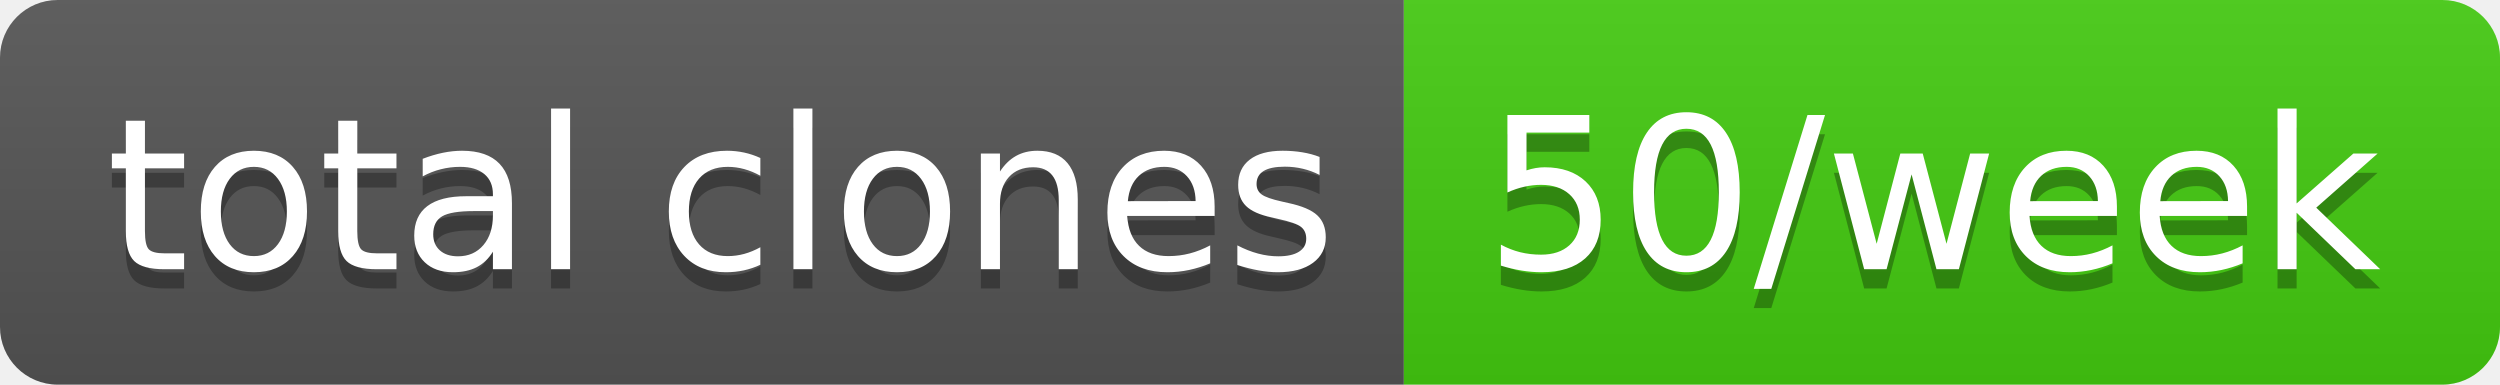
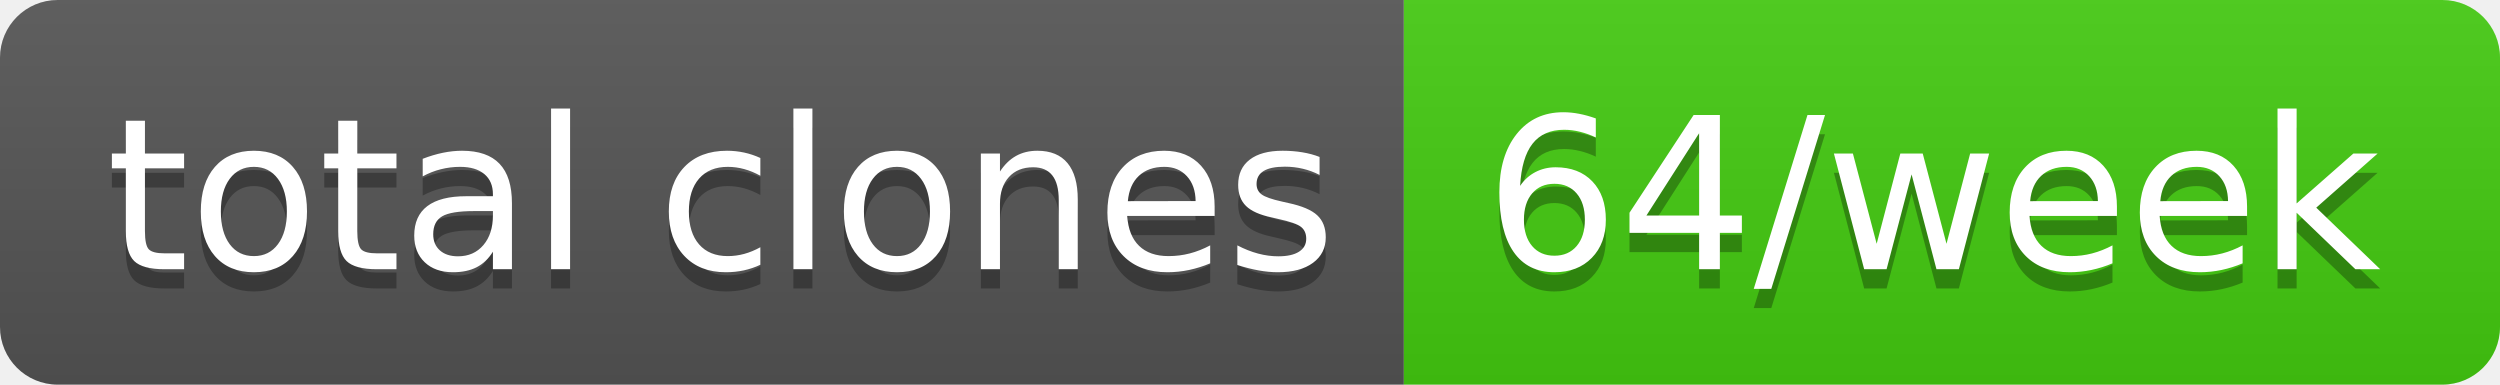
- <svg xmlns="http://www.w3.org/2000/svg" width="130" height="20" role="img" aria-label="total clones: 50/week">
+ <svg xmlns="http://www.w3.org/2000/svg" width="130" height="20" role="img" aria-label="total clones: 64/week">
  <linearGradient id="s" x2="0" y2="100%">
    <stop offset="0" stop-color="#bbb" stop-opacity=".1" />
    <stop offset="1" stop-opacity=".1" />
  </linearGradient>
  <clipPath id="r">
    <rect width="130" height="20" rx="3" fill="#fff" />
  </clipPath>
  <g clip-path="url(#r)">
    <rect width="73" height="20" fill="#555" />
    <rect x="73" width="57" height="20" fill="#4c1" />
    <rect width="130" height="20" fill="url(#s)" />
  </g>
  <g fill="#fff" text-anchor="middle" font-family="Verdana,Geneva,DejaVu Sans,sans-serif" text-rendering="geometricPrecision" font-size="110">
    <text aria-hidden="true" x="375" y="150" fill="#010101" fill-opacity=".3" transform="scale(.1)" textLength="630">total clones</text>
    <text x="375" y="140" transform="scale(.1)" fill="#fff" textLength="630">total clones</text>
-     <text aria-hidden="true" x="1005" y="150" fill="#010101" fill-opacity=".3" transform="scale(.1)" textLength="470">50/week</text>
-     <text x="1005" y="140" transform="scale(.1)" fill="#fff" textLength="470">50/week</text>
+     <text aria-hidden="true" x="1005" y="150" fill="#010101" fill-opacity=".3" transform="scale(.1)" textLength="470">64/week</text>
+     <text x="1005" y="140" transform="scale(.1)" fill="#fff" textLength="470">64/week</text>
  </g>
</svg>
